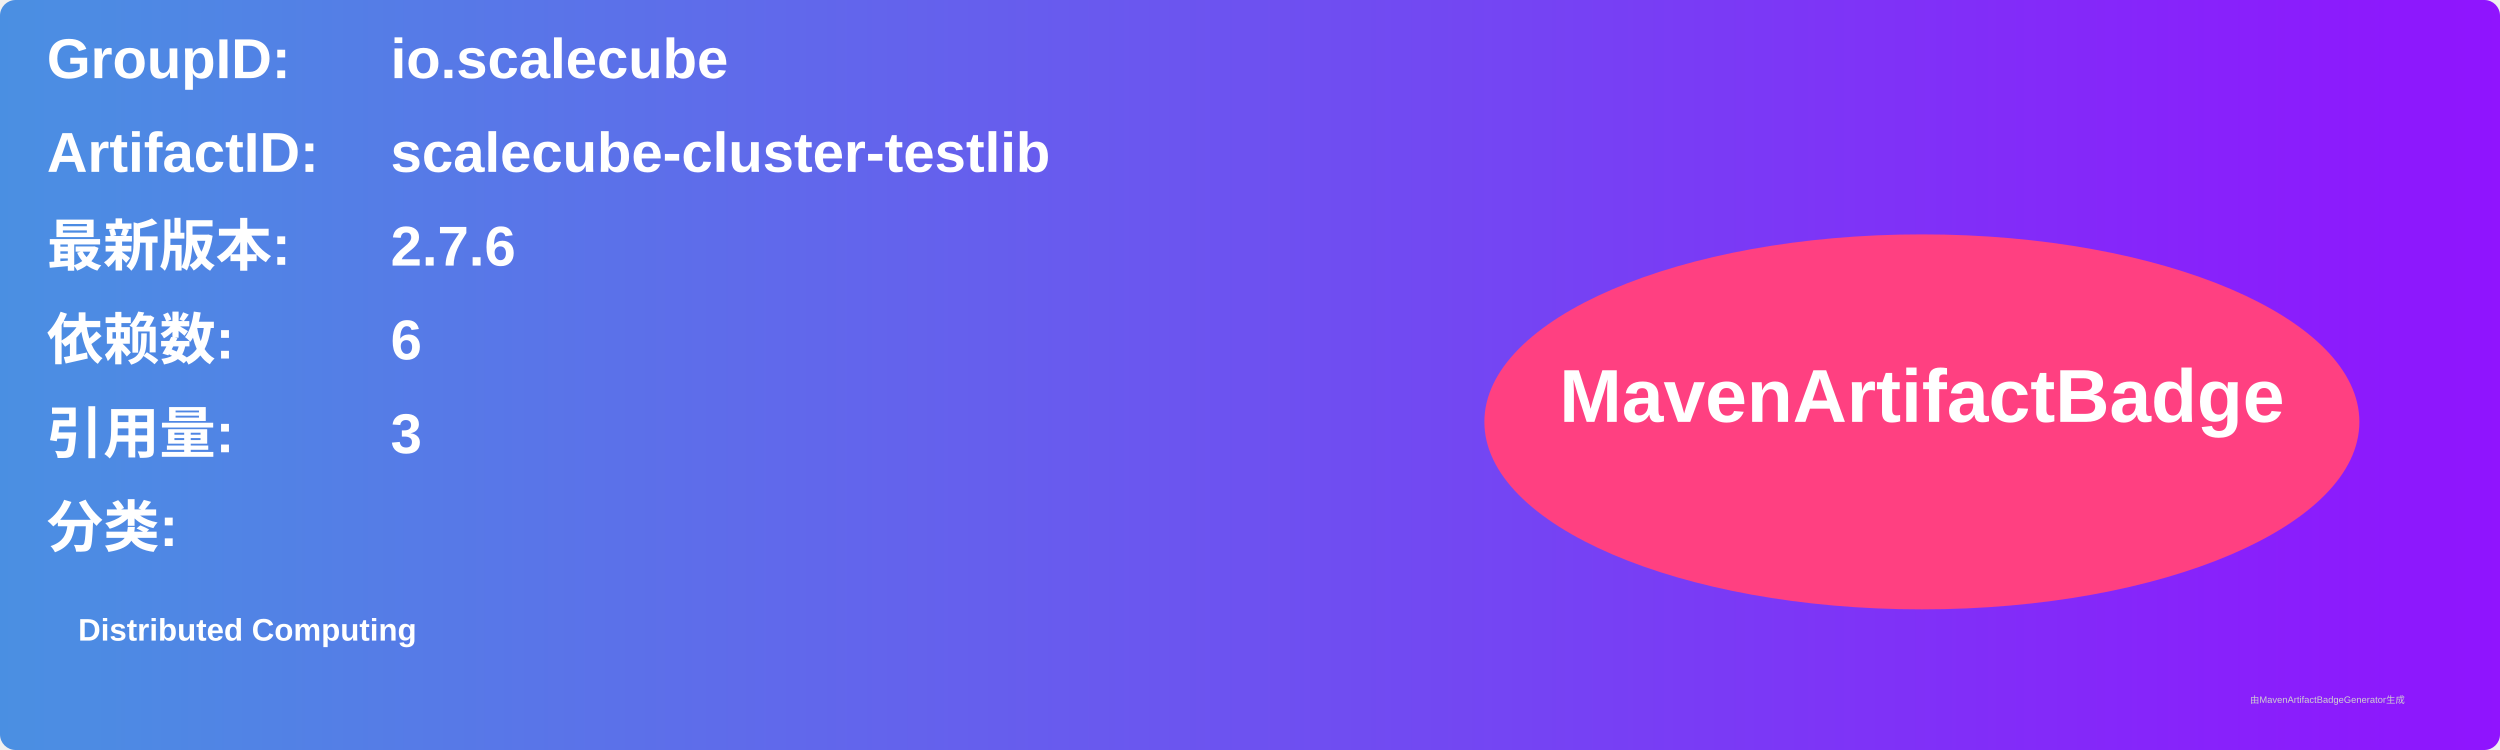
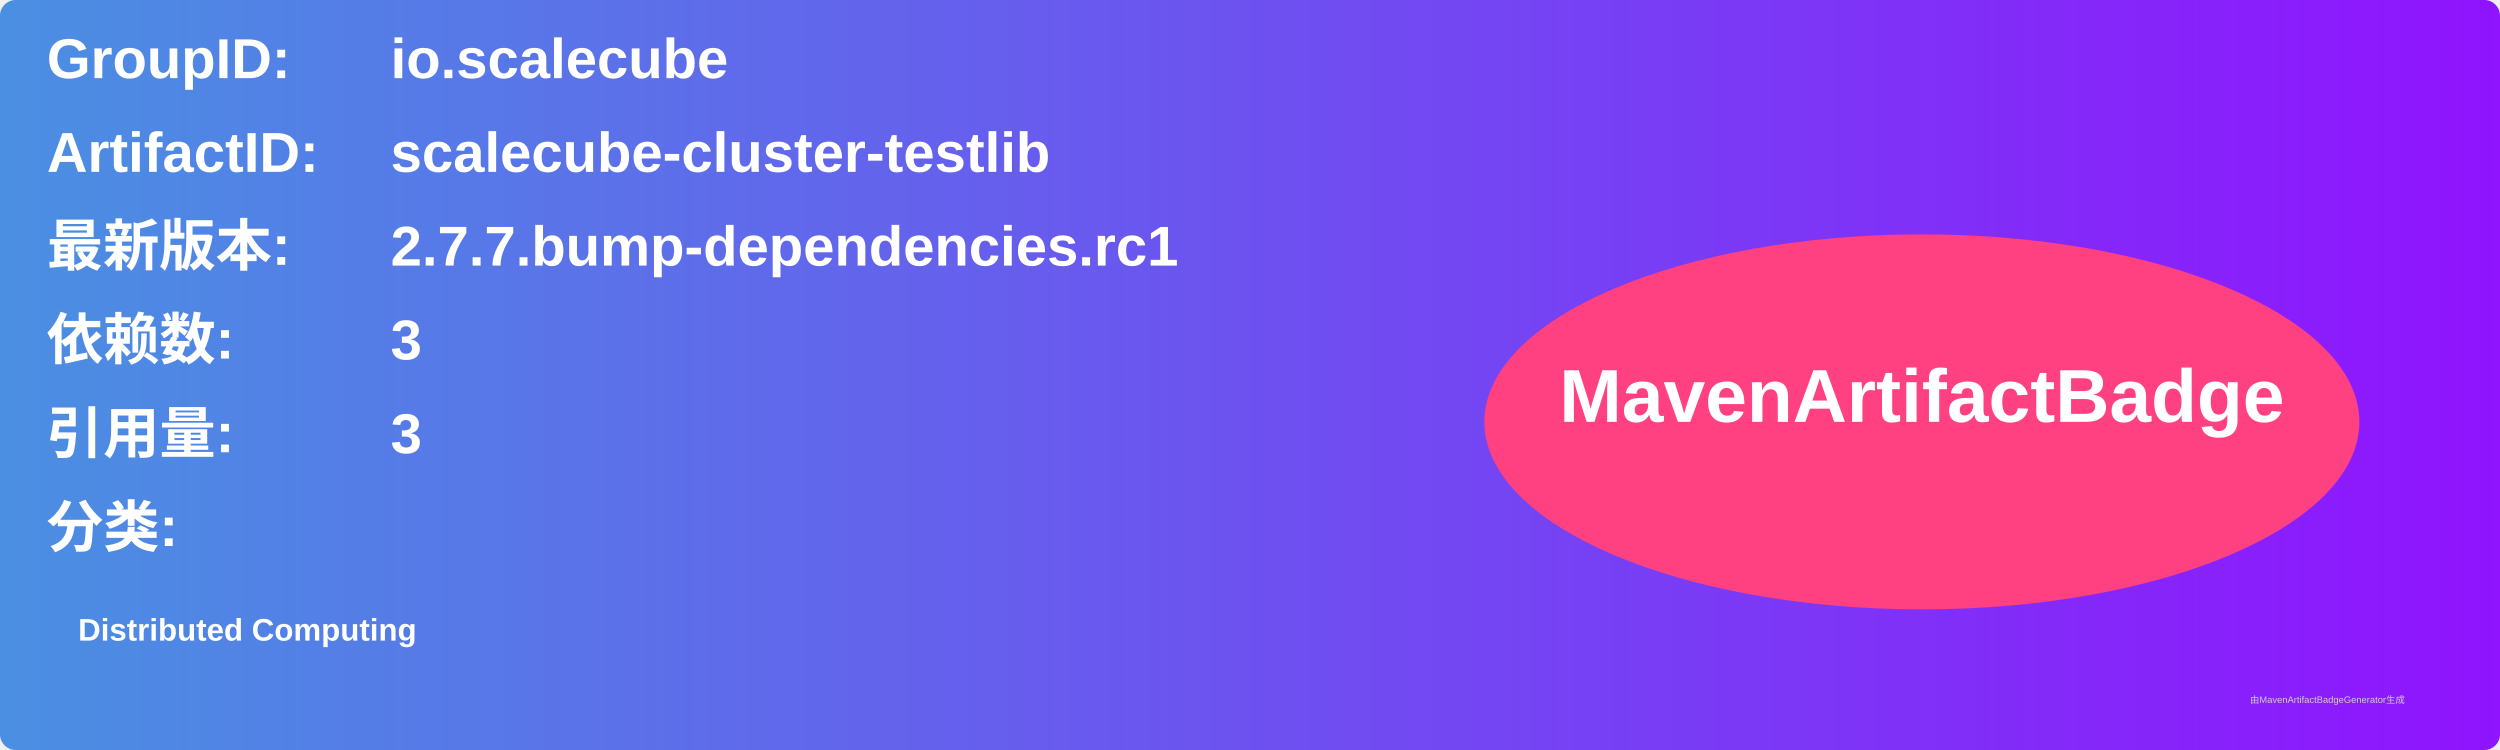
<svg xmlns="http://www.w3.org/2000/svg" width="800" height="240" viewBox="0 0 800 240">
  <linearGradient id="grad" x1="0%" y1="0%" x2="100%" y2="0%">
    <stop offset="0%" stop-color="#4a90e2" />
    <stop offset="100%" stop-color="#9013fe" />
  </linearGradient>
  <rect width="100%" height="100%" rx="5" ry="5" fill="url(#grad)" />
  <g transform="translate(15, 15)">
    <text x="0" y="10" font-family="Arial" font-size="18" fill="white" font-weight="bold" width="260">GroupID:</text>
    <text x="110" y="10" font-family="Arial" font-size="18" fill="white" font-weight="bold" width="460">io.scalecube</text>
    <text x="0" y="40" font-family="Arial" font-size="18" fill="white" font-weight="bold" width="260">ArtifactID:</text>
    <text x="110" y="40" font-family="Arial" font-size="18" fill="white" font-weight="bold" width="460">scalecube-cluster-testlib</text>
    <text x="0" y="70" font-family="Arial" font-size="18" fill="white" font-weight="bold">最新版本:</text>
    <text x="110" y="70" font-family="Arial" font-size="18" fill="white" font-weight="bold">
-       <tspan font-weight="bold">2.7.6</tspan>
+       <tspan font-weight="bold">2.7.7.bump-dependencies.rc1</tspan>
    </text>
    <text x="0" y="100" font-family="Arial" font-size="18" fill="white" font-weight="bold">依赖数: </text>
    <text x="110" y="100" font-family="Arial" font-size="18" fill="white">
-       <tspan font-weight="bold">6</tspan>
+       <tspan font-weight="bold">3</tspan>
    </text>
    <text x="0" y="130" font-family="Arial" font-size="18" fill="white" font-weight="bold">引用量: </text>
    <text x="110" y="130" font-family="Arial" font-size="18" fill="white">
      <tspan font-weight="bold">3</tspan>
    </text>
    <text x="0" y="160" font-family="Arial" font-size="18" fill="white" font-weight="bold">分类:</text>
    <text x="10" y="190" font-family="Arial" font-size="10" fill="white">
      <tspan font-weight="bold">Distributed Computing</tspan>
    </text>
    <ellipse cx="600" cy="120" rx="140" ry="60" fill="#ff4081" />
    <text x="600" y="120" text-anchor="middle" font-family="Arial" font-size="24" fill="white" font-weight="bold">MavenArtifactBadge</text>
  </g>
  <text x="720" y="225" font-family="Arial" font-size="3" fill="#d0d0d0">由MavenArtifactBadgeGenerator生成</text>
</svg>
